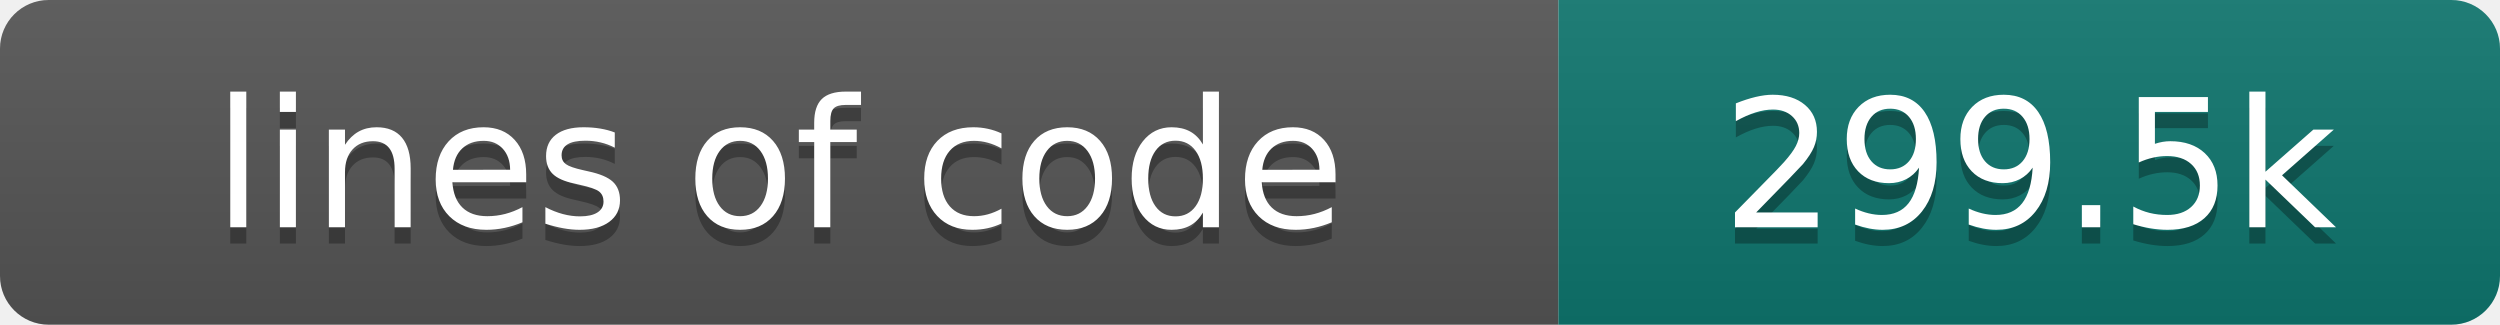
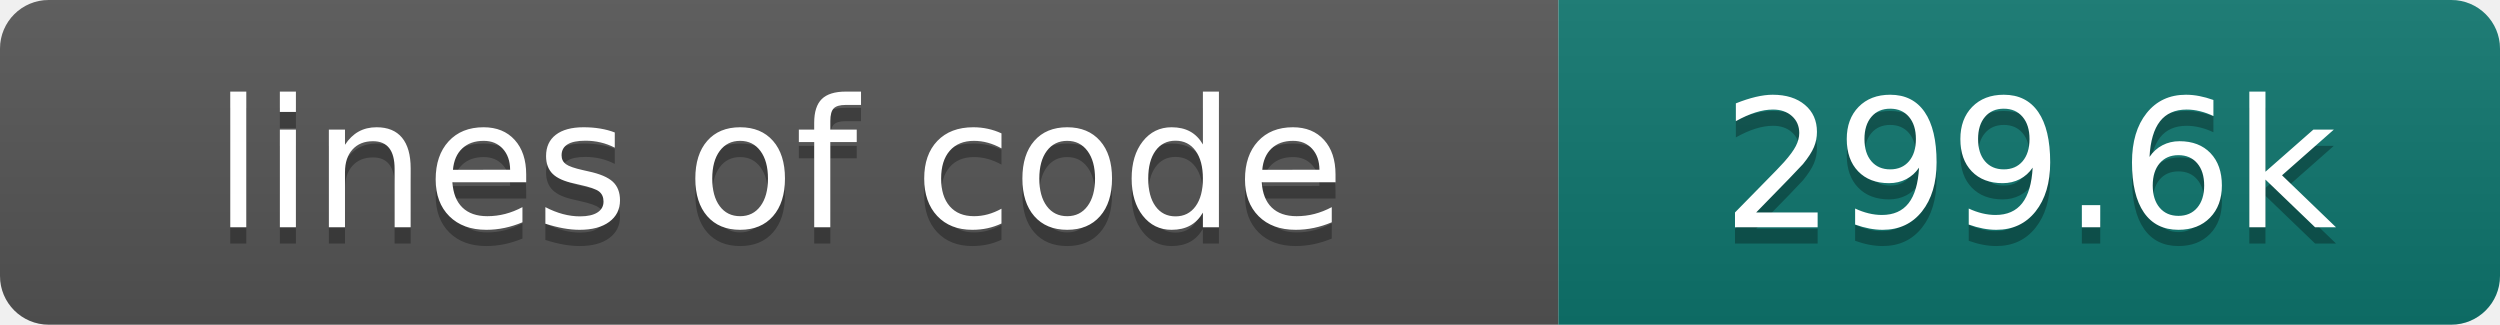
- <svg xmlns="http://www.w3.org/2000/svg" width="154" height="20" role="img" aria-label="lines of code: 299.5k">
+ <svg xmlns="http://www.w3.org/2000/svg" width="154" height="20" role="img" aria-label="lines of code: 299.6k">
  <linearGradient id="s" x2="0" y2="100%">
    <stop offset="0" stop-color="#bbb" stop-opacity=".1" />
    <stop offset="1" stop-opacity=".1" />
  </linearGradient>
  <clipPath id="r">
    <rect width="154" height="20" rx="3" fill="#fff" />
  </clipPath>
  <g clip-path="url(#r)">
    <rect width="96" height="20" fill="#555" />
    <rect x="96" width="58" height="20" fill="#0f766e" />
    <rect width="154" height="20" fill="url(#s)" />
  </g>
  <g fill="#fff" text-anchor="middle" font-family="DejaVu Sans,Verdana,Geneva,sans-serif" font-size="110">
    <text x="480" y="150" fill="#010101" fill-opacity=".3" transform="scale(.1)" textLength="860" lengthAdjust="spacing">lines of code</text>
    <text x="480" y="140" transform="scale(.1)" textLength="860" lengthAdjust="spacing">lines of code</text>
-     <text x="1250" y="150" fill="#010101" fill-opacity=".3" transform="scale(.1)" textLength="480" lengthAdjust="spacing">299.5k</text>
-     <text x="1250" y="140" transform="scale(.1)" textLength="480" lengthAdjust="spacing">299.5k</text>
+     <text x="1250" y="150" fill="#010101" fill-opacity=".3" transform="scale(.1)" textLength="480" lengthAdjust="spacing">299.6k</text>
+     <text x="1250" y="140" transform="scale(.1)" textLength="480" lengthAdjust="spacing">299.6k</text>
  </g>
</svg>
